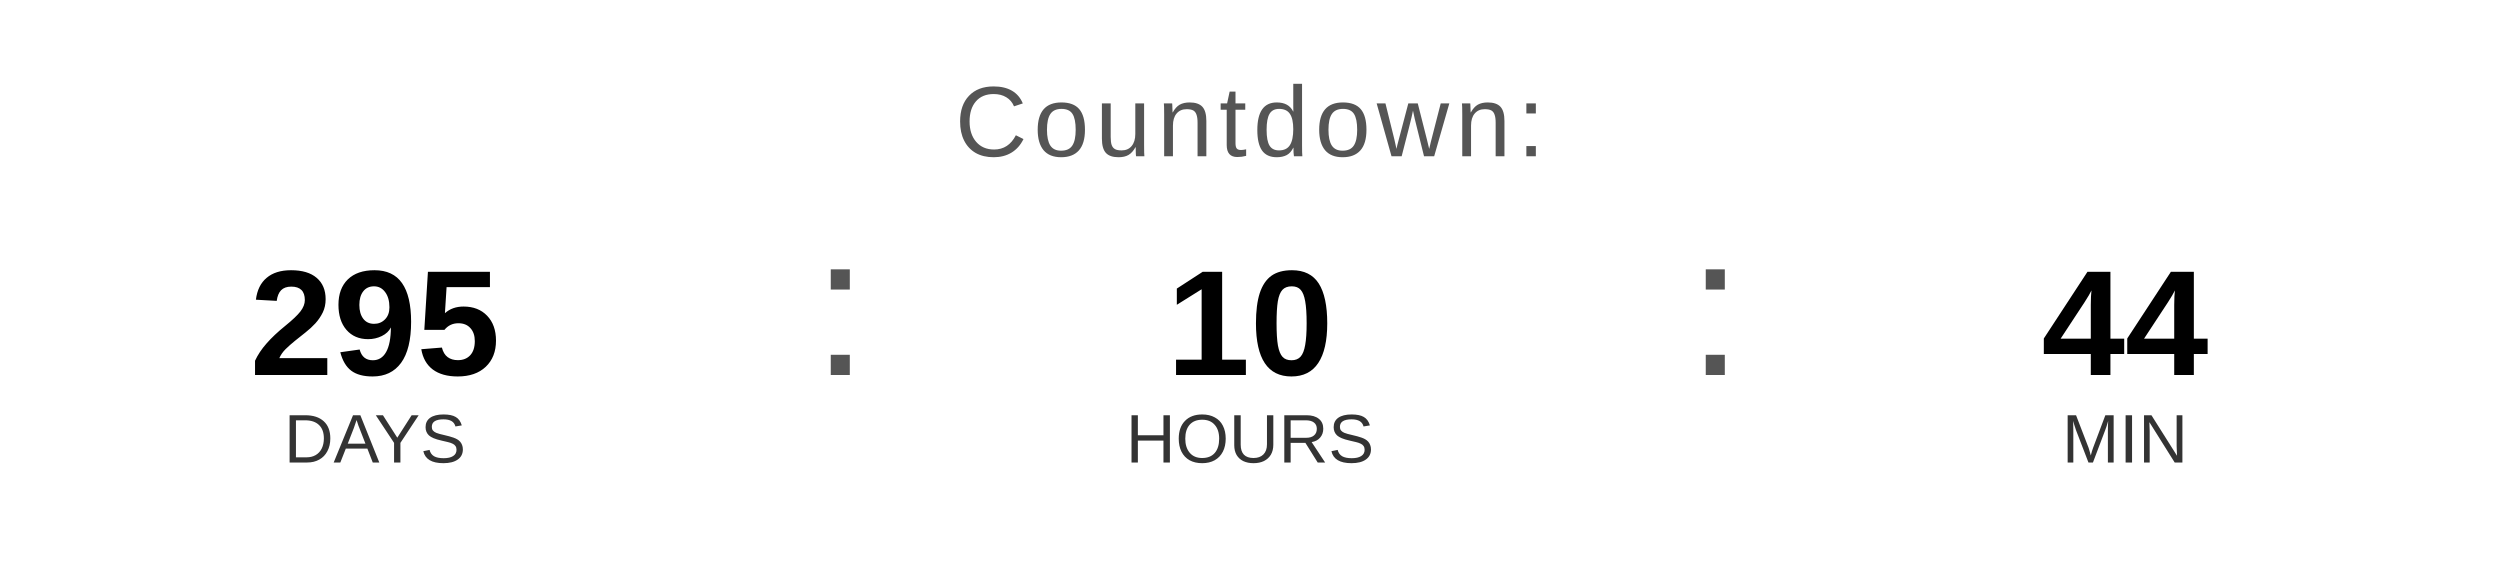
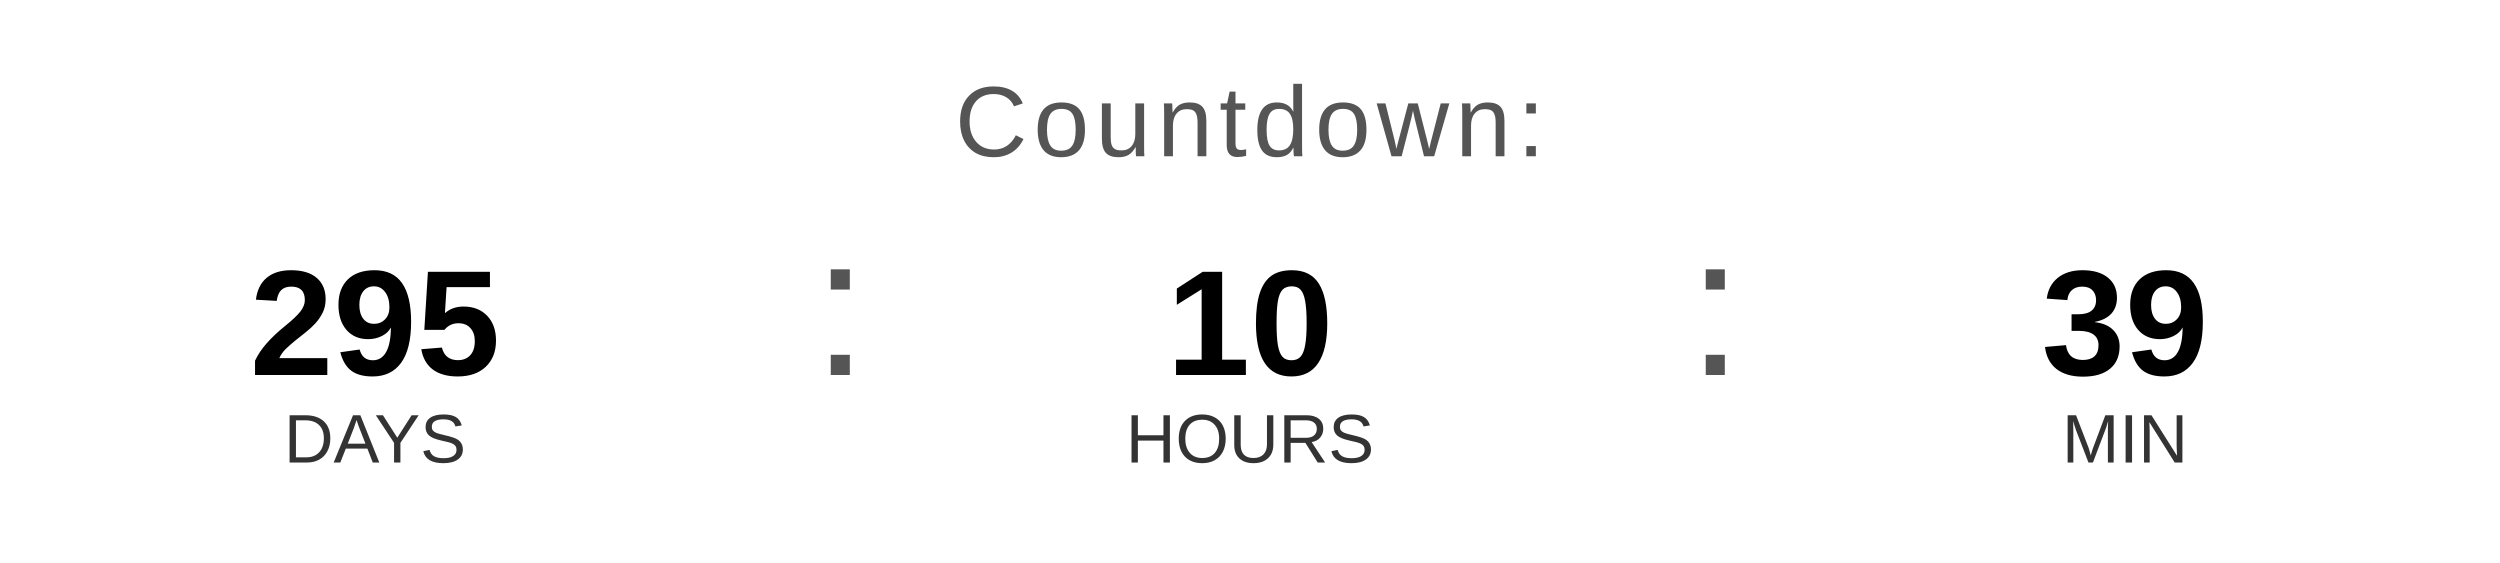
<svg xmlns="http://www.w3.org/2000/svg" width="400" height="90" viewBox="0 0 400 90">
  <text x="200" y="25" font-family="Arial, Helvetica, sans-serif" font-size="16" fill="#555555" text-anchor="middle" letter-spacing="1">
    Countdown:
  </text>
  <text x="60" y="60" font-family="Arial, Helvetica, sans-serif" font-size="24" font-weight="bold" fill="#000000" text-anchor="middle">295</text>
  <text x="60" y="74" font-family="Arial, Helvetica, sans-serif" font-size="11" fill="#333333" text-anchor="middle">DAYS</text>
  <text x="130" y="60" font-family="Arial, sans-serif" font-size="32" fill="#555555">:</text>
  <text x="200" y="60" font-family="Arial, Helvetica, sans-serif" font-size="24" font-weight="bold" fill="#000000" text-anchor="middle">10</text>
  <text x="200" y="74" font-family="Arial, Helvetica, sans-serif" font-size="11" fill="#333333" text-anchor="middle">HOURS</text>
  <text x="270" y="60" font-family="Arial, sans-serif" font-size="32" fill="#555555">:</text>
-   <text x="340" y="60" font-family="Arial, Helvetica, sans-serif" font-size="24" font-weight="bold" fill="#000000" text-anchor="middle">44</text>
+   <text x="340" y="60" font-family="Arial, Helvetica, sans-serif" font-size="24" font-weight="bold" fill="#000000" text-anchor="middle">39</text>
  <text x="340" y="74" font-family="Arial, Helvetica, sans-serif" font-size="11" fill="#333333" text-anchor="middle">MIN</text>
</svg>
